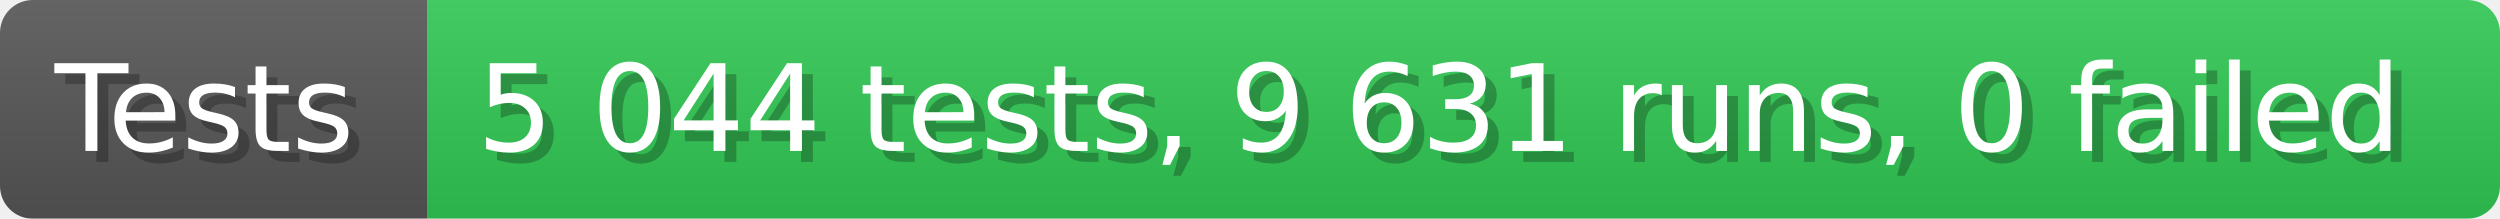
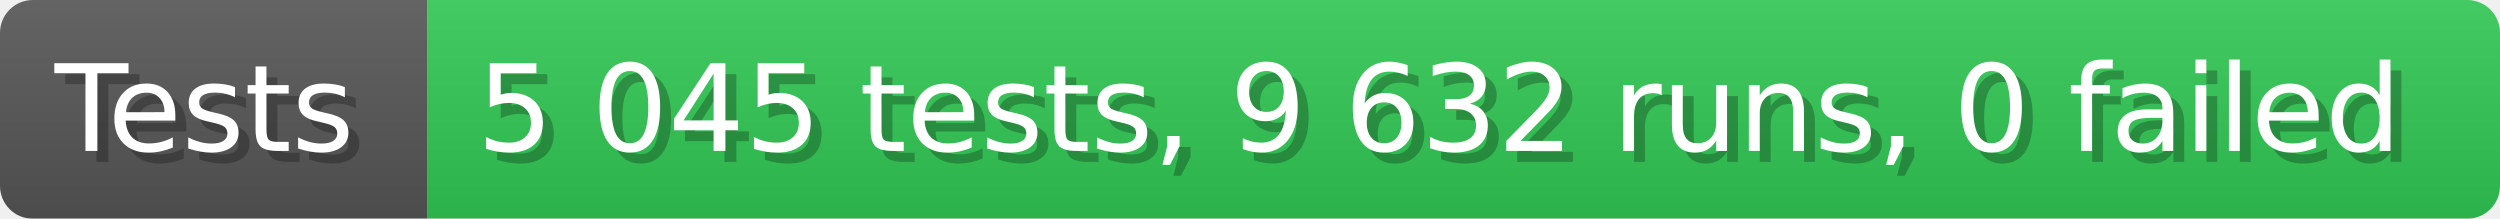
- <svg xmlns="http://www.w3.org/2000/svg" width="228.6" height="20" viewBox="0 0 2286 200" role="img" aria-label="Tests: 5 044 tests, 9 631 runs, 0 failed">
+ <svg xmlns="http://www.w3.org/2000/svg" width="228.6" height="20" viewBox="0 0 2286 200" role="img" aria-label="Tests: 5 045 tests, 9 632 runs, 0 failed">
  <linearGradient id="a" x2="0" y2="100%">
    <stop offset="0" stop-opacity=".1" stop-color="#EEE" />
    <stop offset="1" stop-opacity=".1" />
  </linearGradient>
  <mask id="m">
    <rect width="2286" height="200" rx="30" fill="#FFF" />
  </mask>
  <g mask="url(#m)">
    <rect width="391" height="200" fill="#555" />
    <rect width="1895" height="200" fill="#31c653" x="391" />
    <rect width="2286" height="200" fill="url(#a)" />
  </g>
  <g aria-hidden="true" fill="#fff" text-anchor="start" font-family="Verdana,DejaVu Sans,sans-serif" font-size="110">
    <text x="60" y="148" textLength="291" fill="#000" opacity="0.25">Tests</text>
    <text x="50" y="138" textLength="291">Tests</text>
-     <text x="446" y="148" textLength="1795" fill="#000" opacity="0.25">5 044 tests, 9 631 runs, 0 failed</text>
-     <text x="436" y="138" textLength="1795">5 044 tests, 9 631 runs, 0 failed</text>
+     <text x="446" y="148" textLength="1795" fill="#000" opacity="0.25">5 045 tests, 9 632 runs, 0 failed</text>
+     <text x="436" y="138" textLength="1795">5 045 tests, 9 632 runs, 0 failed</text>
  </g>
</svg>
